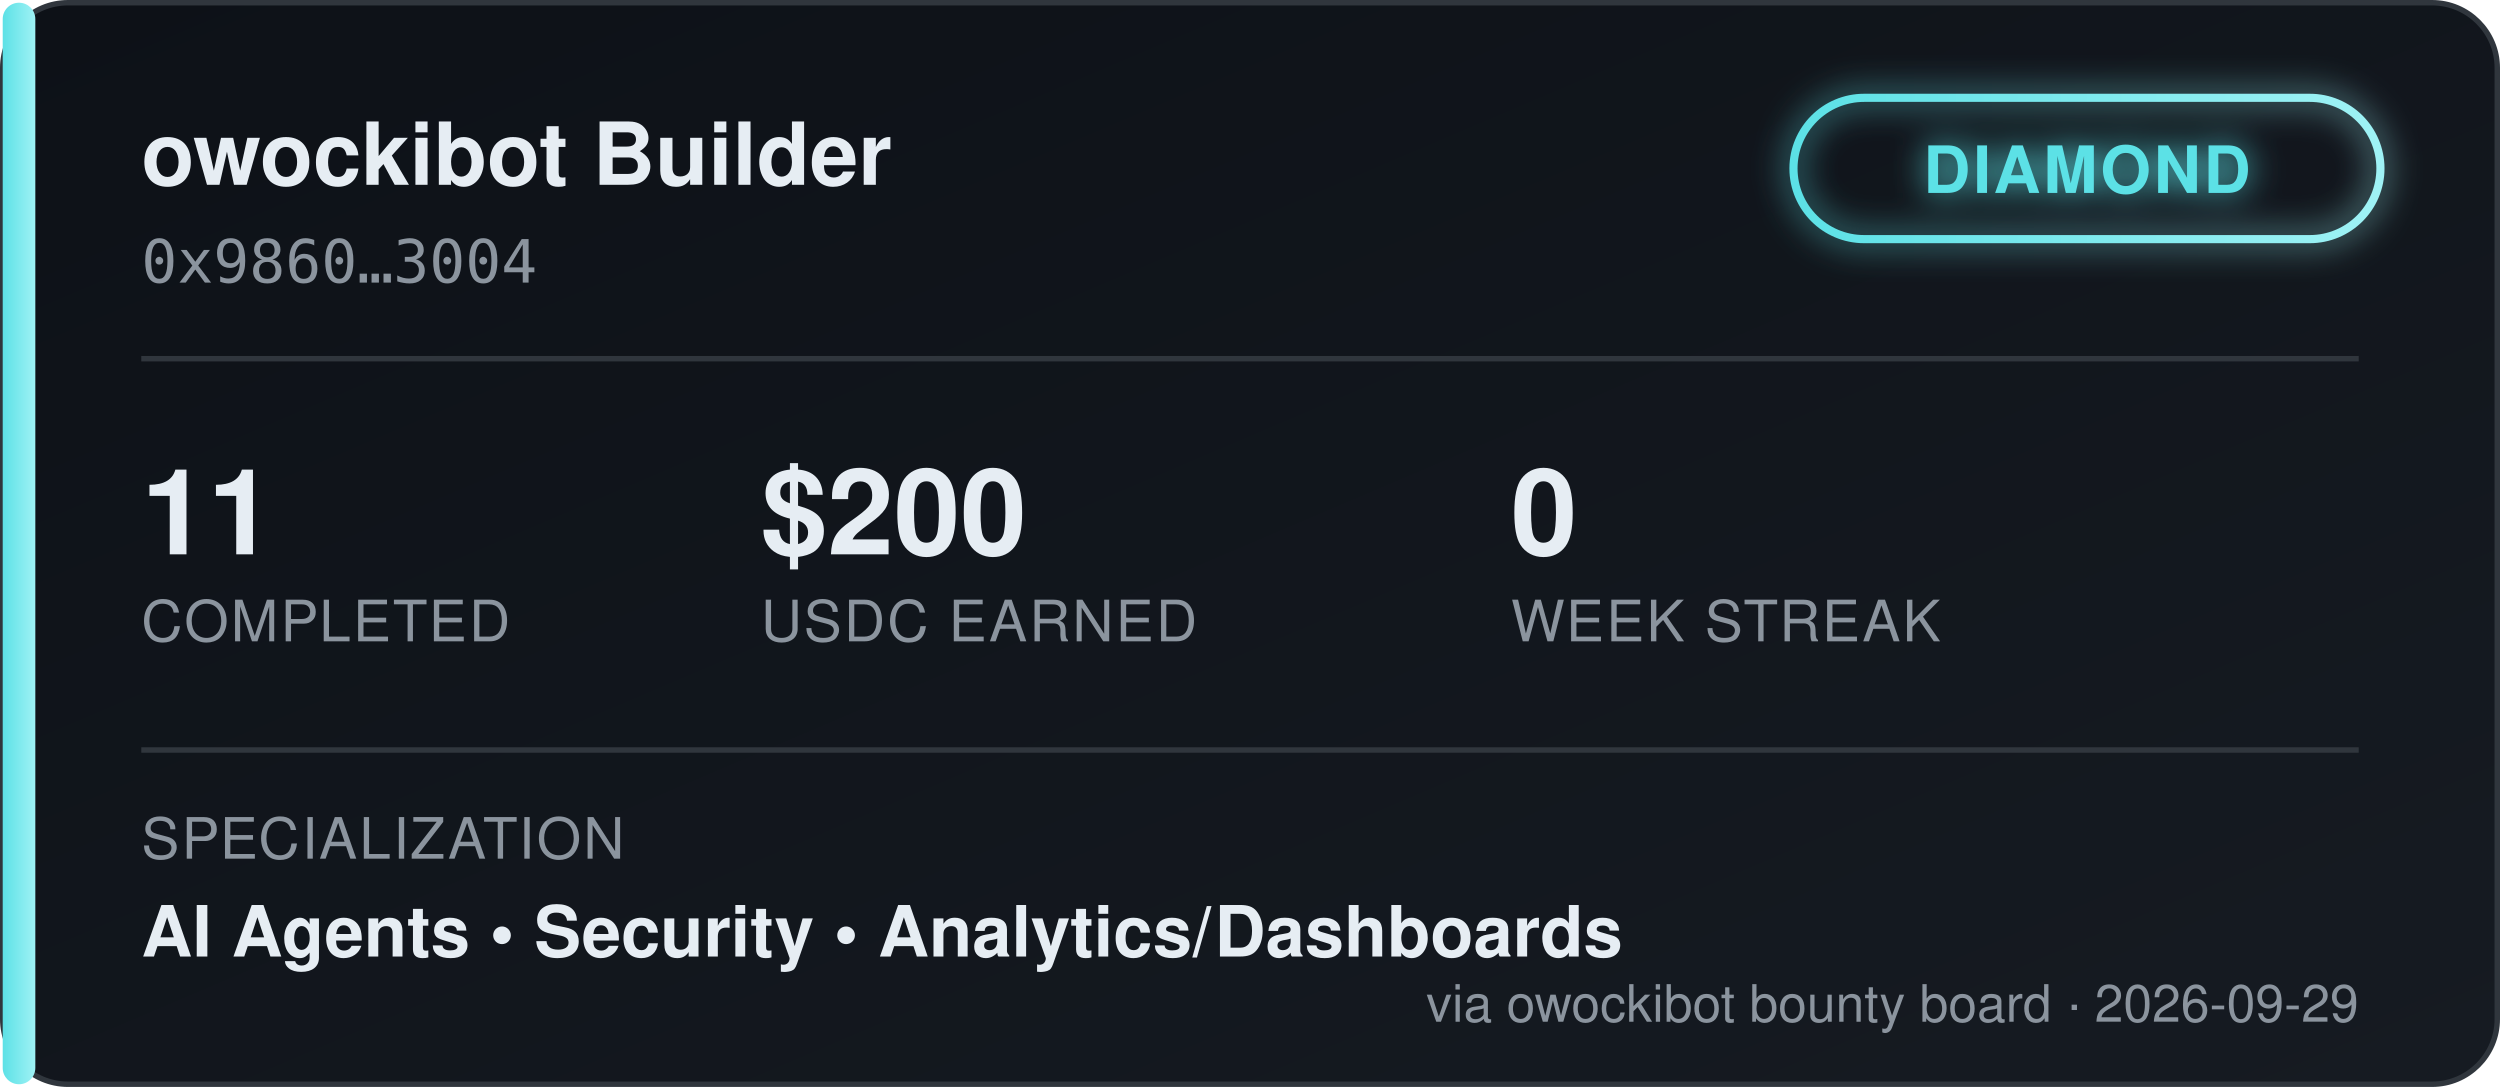
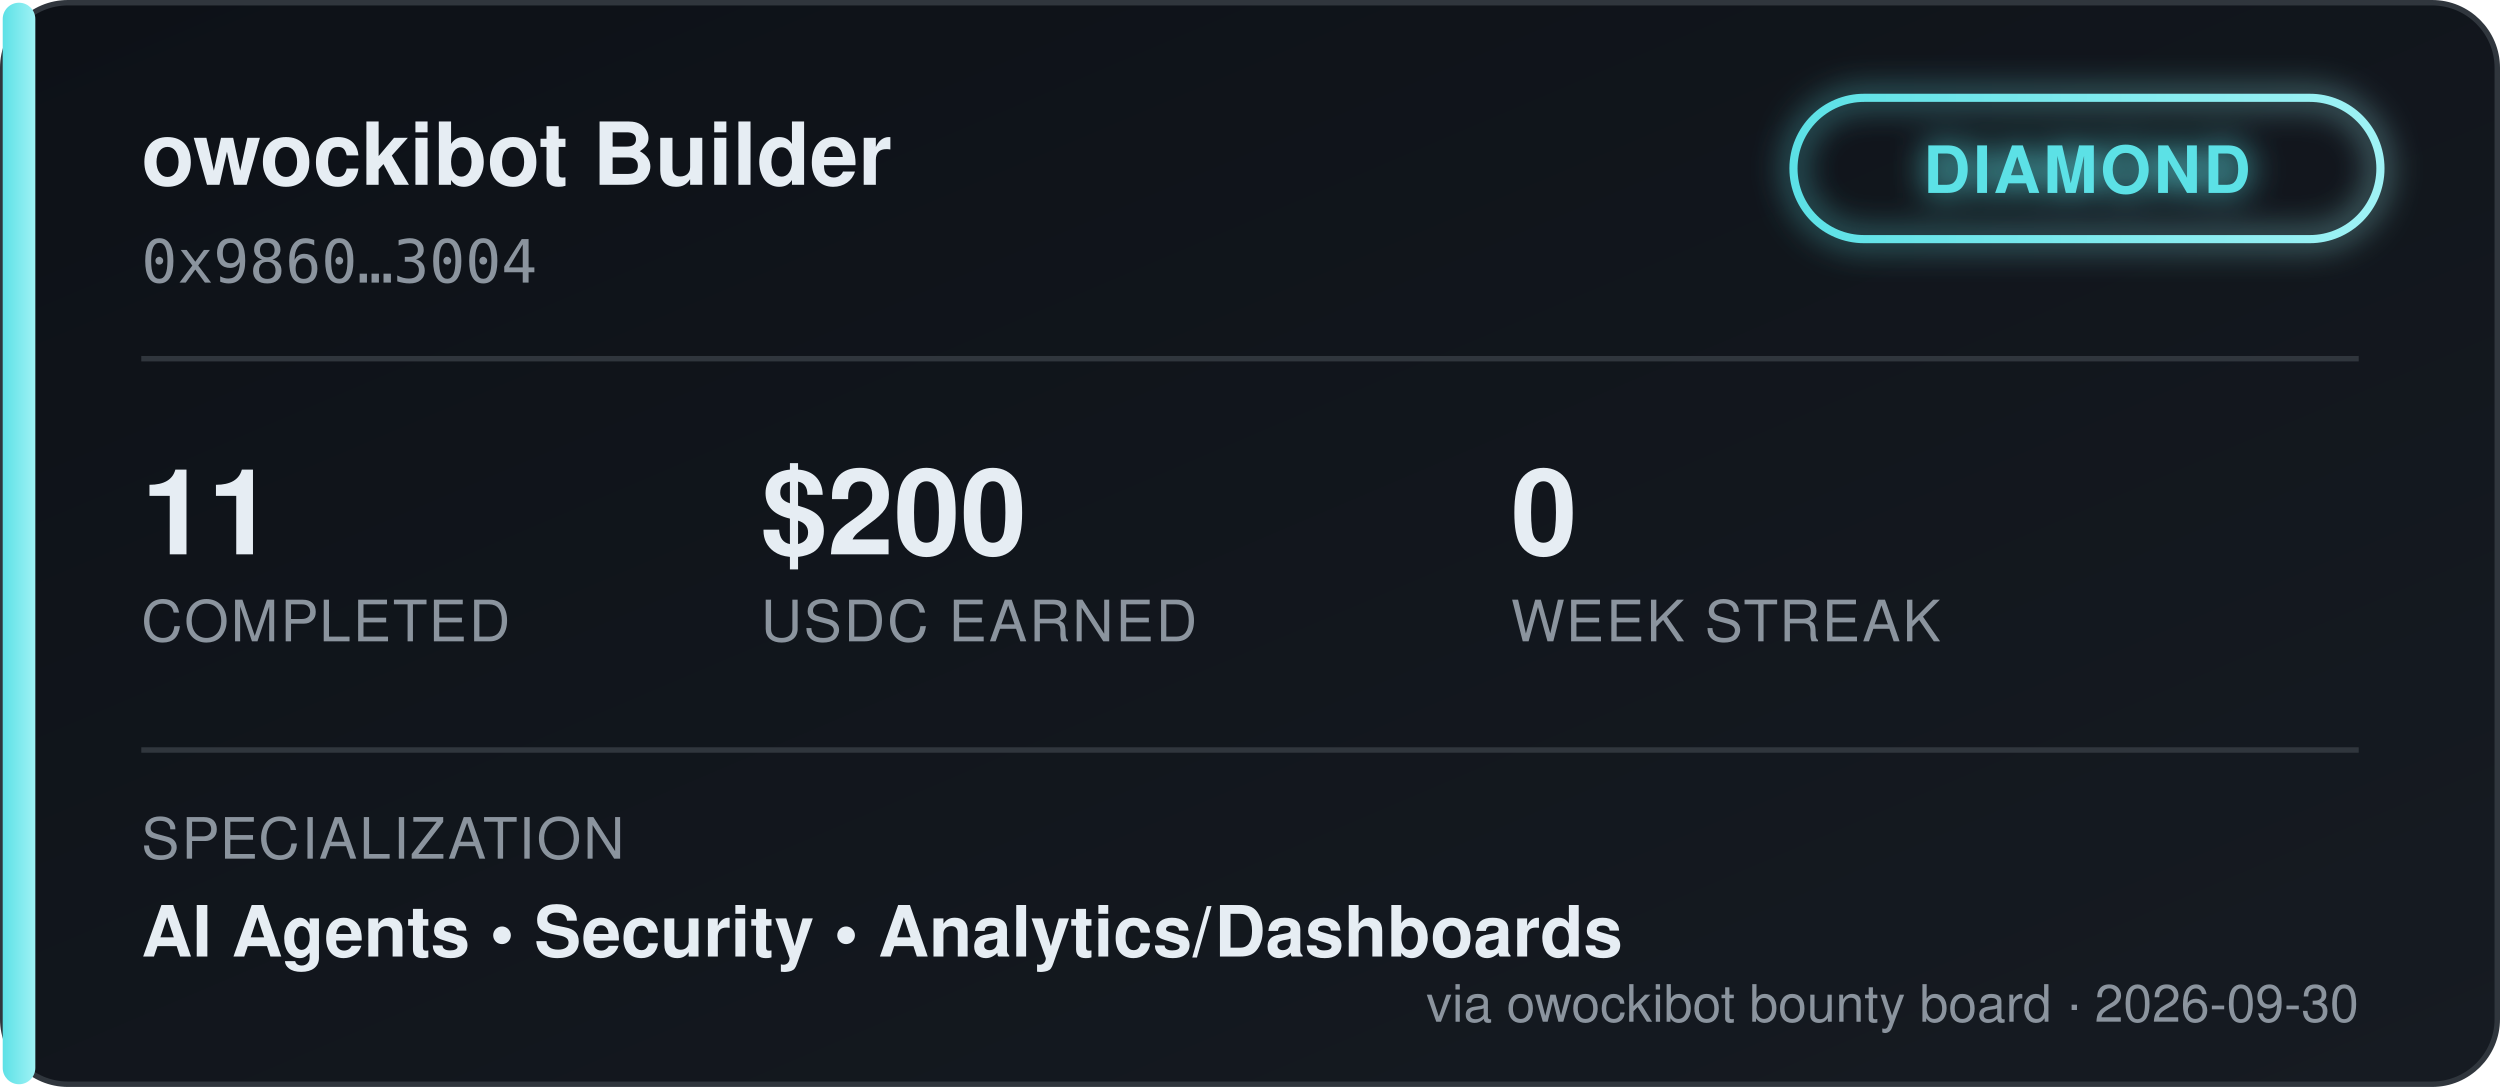
<svg xmlns="http://www.w3.org/2000/svg" width="460" height="200" viewBox="0 0 460 200" font-family="'Segoe UI', Helvetica, Arial, sans-serif">
  <defs>
    <linearGradient id="bgGrad" x1="0" y1="0" x2="1" y2="1">
      <stop offset="0%" stop-color="#0d1117" />
      <stop offset="100%" stop-color="#161b22" />
    </linearGradient>
    <linearGradient id="tierGrad" x1="0" y1="0" x2="1" y2="0">
      <stop offset="0%" stop-color="#5ce1e6" />
      <stop offset="100%" stop-color="#9ff2f5" />
    </linearGradient>
    <filter id="glow" x="-50%" y="-50%" width="200%" height="200%">
      <feGaussianBlur stdDeviation="3" result="blur" />
      <feMerge>
        <feMergeNode in="blur" />
        <feMergeNode in="SourceGraphic" />
      </feMerge>
    </filter>
  </defs>
  <rect x="0.5" y="0.5" width="459" height="199" rx="12" fill="url(#bgGrad)" stroke="#30363d" />
  <rect x="0.5" y="0.5" width="6" height="199" rx="3" fill="url(#tierGrad)" />
  <text x="26" y="34" fill="#e6edf3" font-size="16" font-weight="700">owockibot Builder</text>
  <text x="26" y="52" fill="#8b949e" font-size="11" font-family="monospace">0x9860…3004</text>
  <g transform="translate(330, 18)" filter="url(#glow)">
    <rect x="0" y="0" width="108" height="26" rx="13" fill="none" stroke="url(#tierGrad)" stroke-width="1.5" />
    <text x="54" y="17.5" fill="#5ce1e6" font-size="12" font-weight="700" text-anchor="middle" letter-spacing="0.5">DIAMOND</text>
  </g>
  <line x1="26" y1="66" x2="434" y2="66" stroke="#30363d" stroke-width="1" />
  <g font-size="22" font-weight="700" fill="#e6edf3">
    <text x="26" y="102">11</text>
    <text x="140" y="102">$200</text>
    <text x="278" y="102">0</text>
  </g>
  <g font-size="10.5" fill="#8b949e" letter-spacing="0.4">
    <text x="26" y="118">COMPLETED</text>
    <text x="140" y="118">USDC EARNED</text>
    <text x="278" y="118">WEEK STREAK</text>
  </g>
  <line x1="26" y1="138" x2="434" y2="138" stroke="#30363d" stroke-width="1" />
  <text x="26" y="158" fill="#8b949e" font-size="10.5" letter-spacing="0.4">SPECIALIZATION</text>
  <text x="26" y="176" fill="#e6edf3" font-size="13" font-weight="600">AI Agents  •  Security  •  Analytics/Dashboards</text>
-   <text x="434" y="188" fill="#8b949e" font-size="9.5" text-anchor="end">via owockibot bounty board · 2026-09-29</text>
+   <text x="434" y="188" fill="#8b949e" font-size="9.5" text-anchor="end">via owockibot bounty board · 2026-09-30</text>
</svg>
